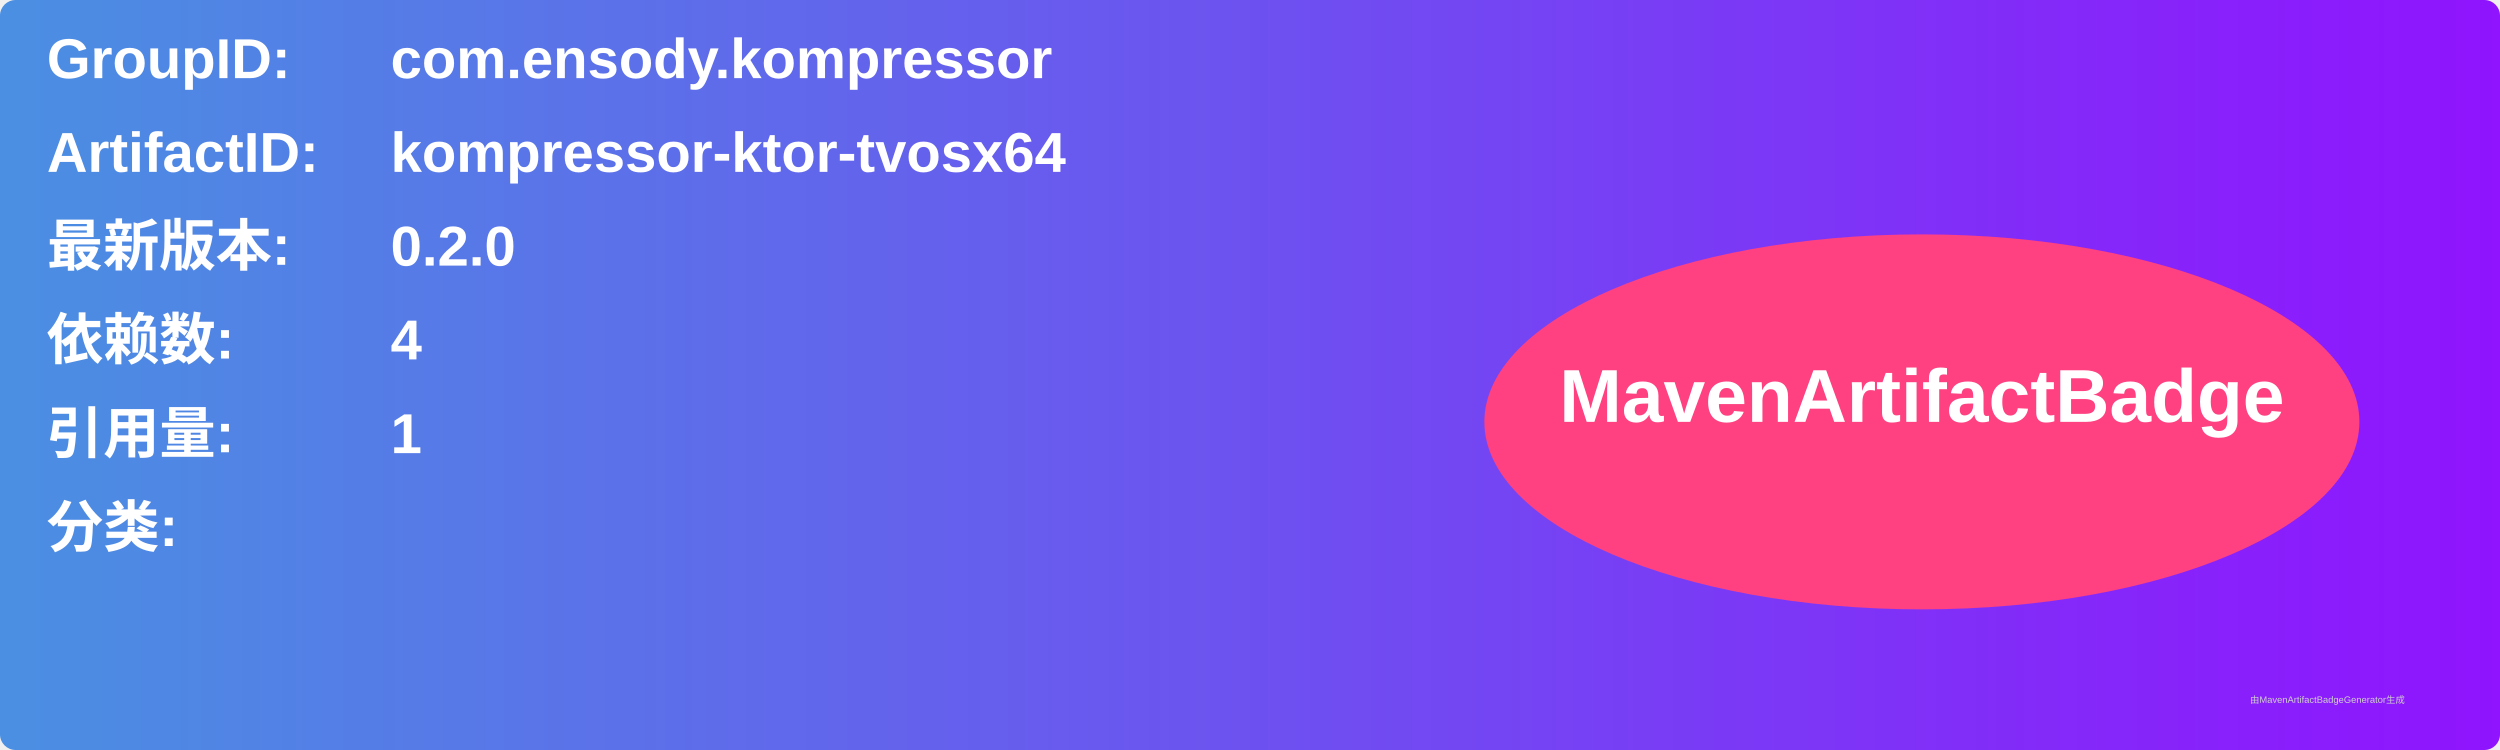
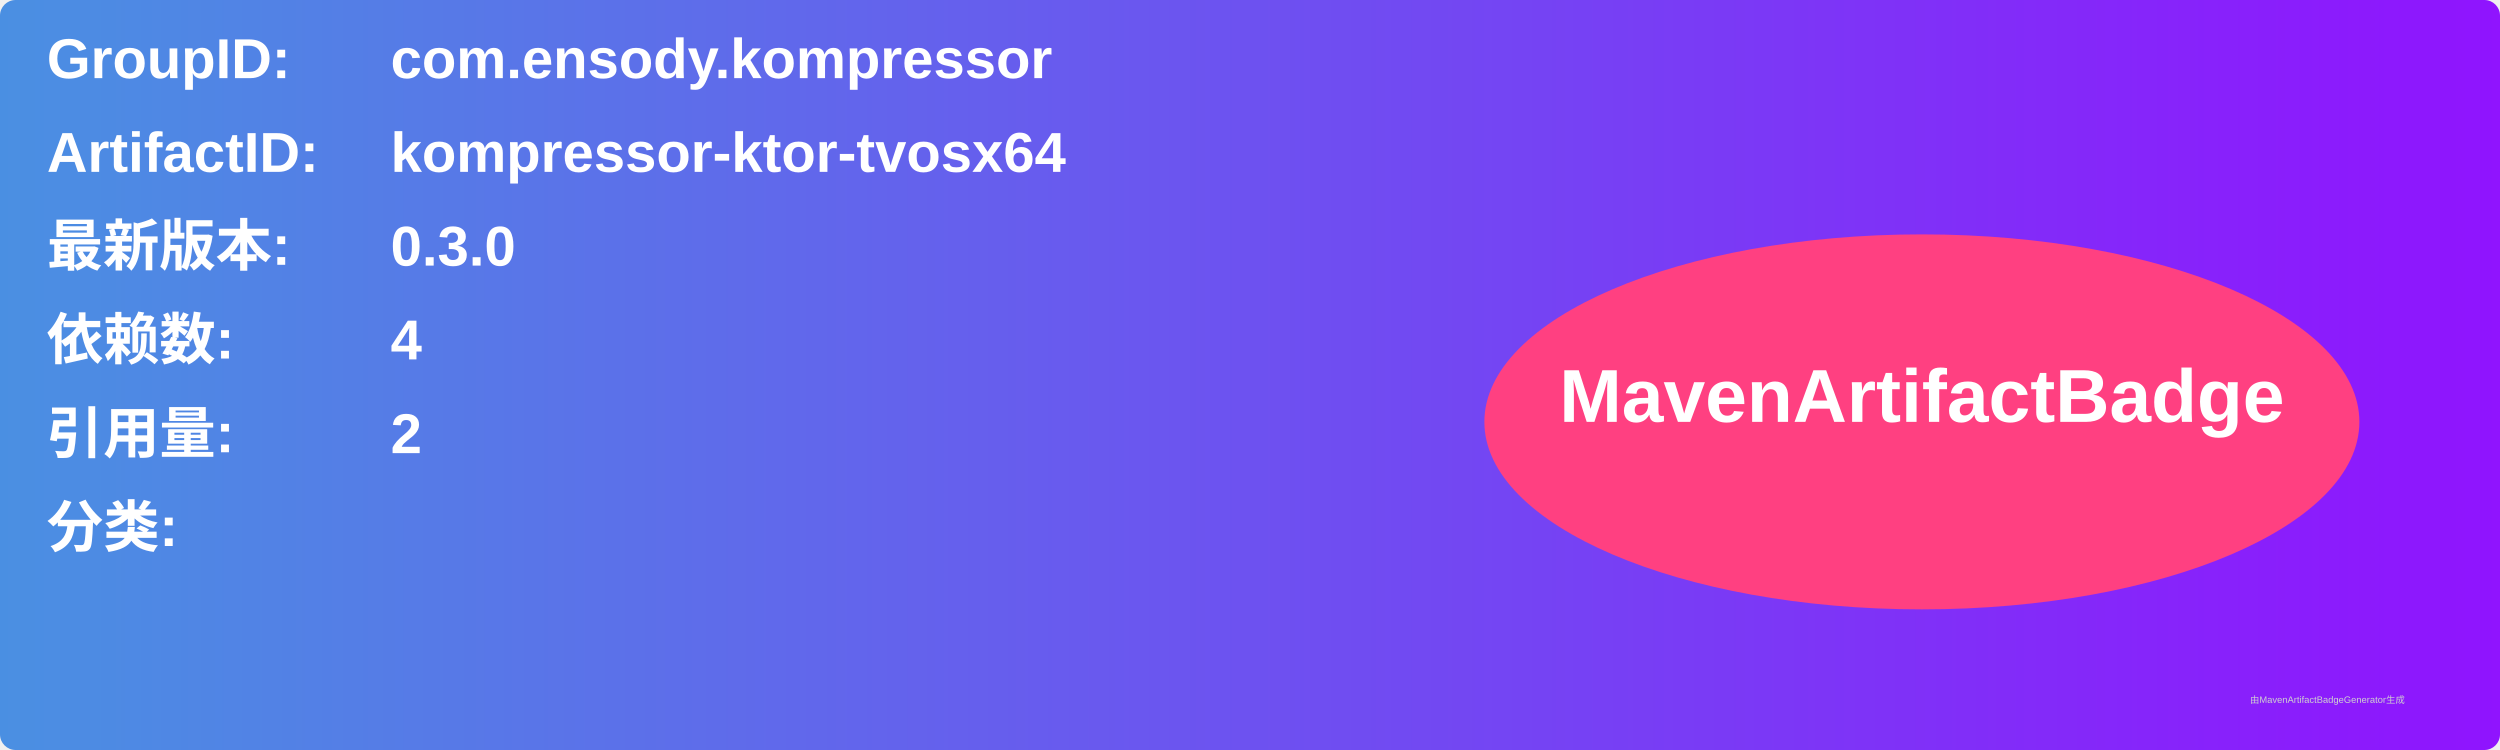
<svg xmlns="http://www.w3.org/2000/svg" width="800" height="240" viewBox="0 0 800 240">
  <linearGradient id="grad" x1="0%" y1="0%" x2="100%" y2="0%">
    <stop offset="0%" stop-color="#4a90e2" />
    <stop offset="100%" stop-color="#9013fe" />
  </linearGradient>
  <rect width="100%" height="100%" rx="5" ry="5" fill="url(#grad)" />
  <g transform="translate(15, 15)">
    <text x="0" y="10" font-family="Arial" font-size="18" fill="white" font-weight="bold" width="260">GroupID:</text>
    <text x="110" y="10" font-family="Arial" font-size="18" fill="white" font-weight="bold" width="460">com.ensody.kompressor</text>
    <text x="0" y="40" font-family="Arial" font-size="18" fill="white" font-weight="bold" width="260">ArtifactID:</text>
    <text x="110" y="40" font-family="Arial" font-size="18" fill="white" font-weight="bold" width="460">kompressor-ktor-tvosx64</text>
    <text x="0" y="70" font-family="Arial" font-size="18" fill="white" font-weight="bold">最新版本:</text>
    <text x="110" y="70" font-family="Arial" font-size="18" fill="white" font-weight="bold">
-       <tspan font-weight="bold">0.2.0</tspan>
+       <tspan font-weight="bold">0.3.0</tspan>
    </text>
    <text x="0" y="100" font-family="Arial" font-size="18" fill="white" font-weight="bold">依赖数: </text>
    <text x="110" y="100" font-family="Arial" font-size="18" fill="white">
      <tspan font-weight="bold">4</tspan>
    </text>
    <text x="0" y="130" font-family="Arial" font-size="18" fill="white" font-weight="bold">引用量: </text>
    <text x="110" y="130" font-family="Arial" font-size="18" fill="white">
-       <tspan font-weight="bold">1</tspan>
+       <tspan font-weight="bold">2</tspan>
    </text>
    <text x="0" y="160" font-family="Arial" font-size="18" fill="white" font-weight="bold">分类:</text>
    <text x="10" y="190" font-family="Arial" font-size="10" fill="white">
      <tspan font-weight="bold" />
    </text>
    <ellipse cx="600" cy="120" rx="140" ry="60" fill="#ff4081" />
    <text x="600" y="120" text-anchor="middle" font-family="Arial" font-size="24" fill="white" font-weight="bold">MavenArtifactBadge</text>
  </g>
  <text x="720" y="225" font-family="Arial" font-size="3" fill="#d0d0d0">由MavenArtifactBadgeGenerator生成</text>
</svg>
